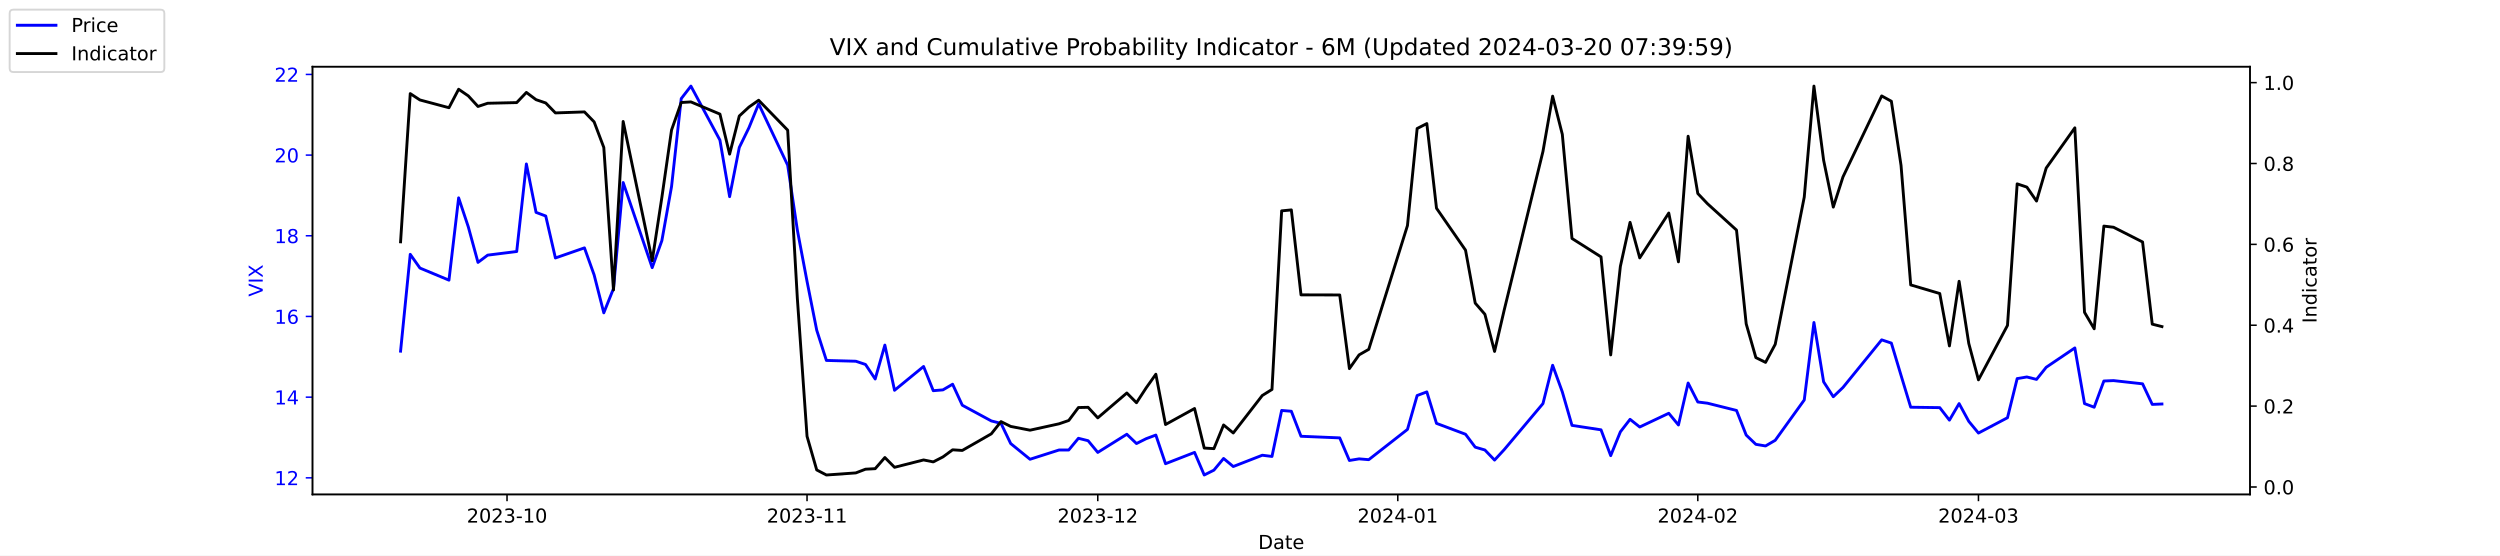
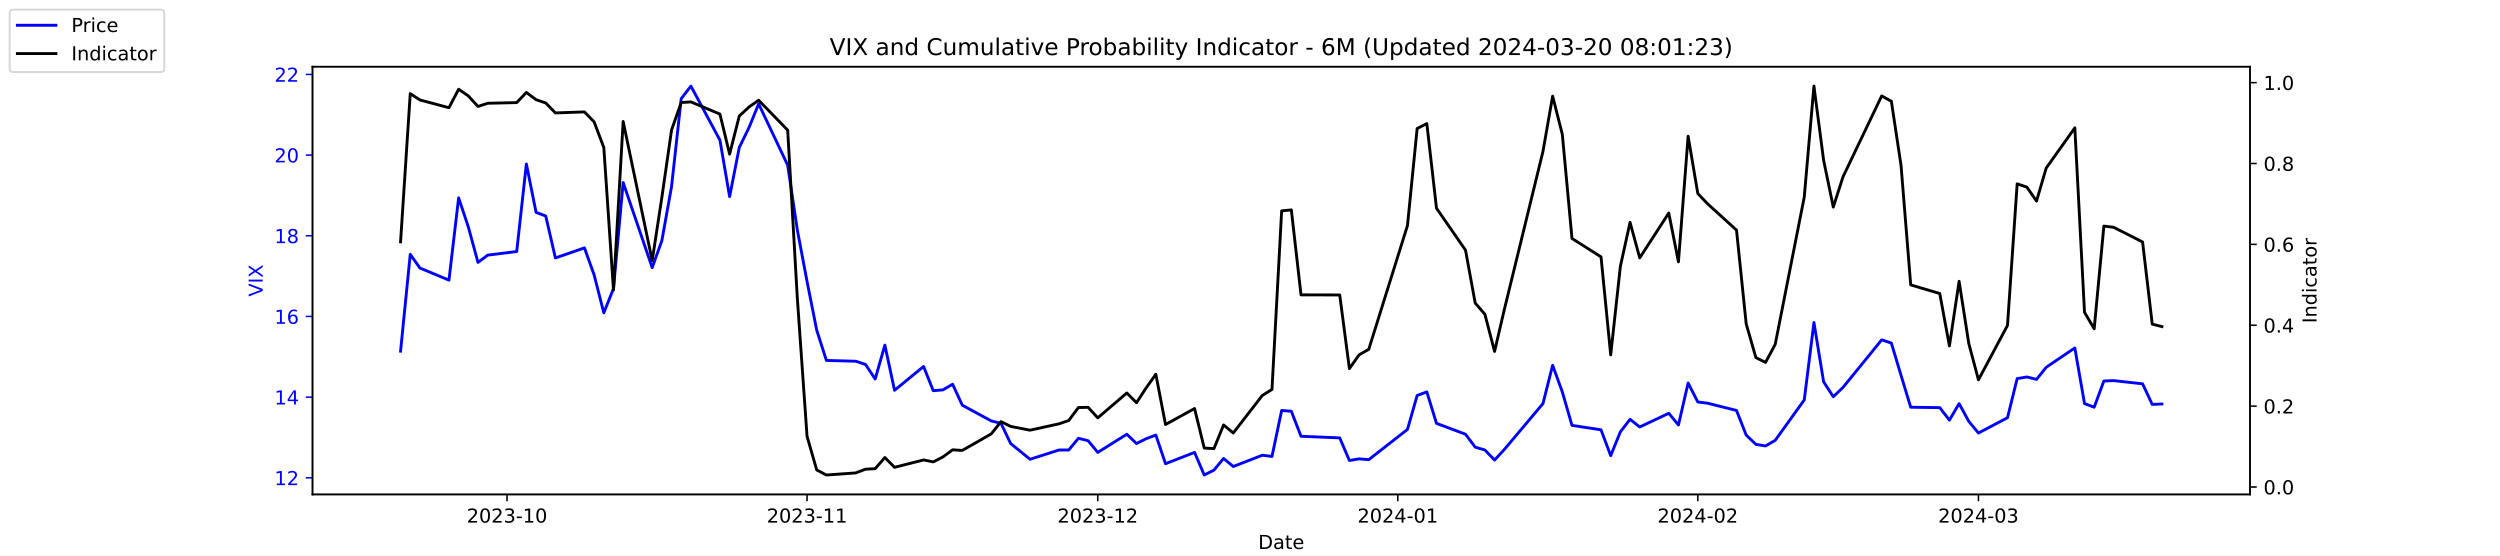
<svg xmlns="http://www.w3.org/2000/svg" xmlns:xlink="http://www.w3.org/1999/xlink" width="1296pt" height="288pt" viewBox="0 0 1296 288" version="1.1">
  <defs>
    <style type="text/css">*{stroke-linejoin: round; stroke-linecap: butt}</style>
  </defs>
  <g id="figure_1">
    <g id="patch_1">
      <path d="M 0 288  L 1296 288  L 1296 0  L 0 0  z " style="fill: #ffffff" />
    </g>
    <g id="axes_1">
      <g id="patch_2">
        <path d="M 162 256.32  L 1166.4 256.32  L 1166.4 34.56  L 162 34.56  z " style="fill: #ffffff" />
      </g>
      <g id="matplotlib.axis_1">
        <g id="xtick_1">
          <g id="line2d_1">
            <defs>
-               <path id="md1131f202a" d="M 0 0  L 0 3.5  " style="stroke: #000000; stroke-width: 0.8" />
+               <path id="m8ecddfa023" d="M 0 0  L 0 3.5  " style="stroke: #000000; stroke-width: 0.8" />
            </defs>
            <g>
-               <use xlink:href="#md1131f202a" x="262.841" y="256.32" style="stroke: #000000; stroke-width: 0.8" />
+               <use xlink:href="#m8ecddfa023" x="262.841" y="256.32" style="stroke: #000000; stroke-width: 0.8" />
            </g>
          </g>
          <g id="text_1">
            <g transform="translate(241.95 270.9184) scale(0.1 -0.1)">
              <defs>
                <path id="DejaVuSans-32" d="M 1228 531  L 3431 531  L 3431 0  L 469 0  L 469 531  Q 828 903 1448 1529  Q 2069 2156 2228 2338  Q 2531 2678 2651 2914  Q 2772 3150 2772 3378  Q 2772 3750 2511 3984  Q 2250 4219 1831 4219  Q 1534 4219 1204 4116  Q 875 4013 500 3803  L 500 4441  Q 881 4594 1212 4672  Q 1544 4750 1819 4750  Q 2544 4750 2975 4387  Q 3406 4025 3406 3419  Q 3406 3131 3298 2873  Q 3191 2616 2906 2266  Q 2828 2175 2409 1742  Q 1991 1309 1228 531  z " transform="scale(0.015625)" />
                <path id="DejaVuSans-30" d="M 2034 4250  Q 1547 4250 1301 3770  Q 1056 3291 1056 2328  Q 1056 1369 1301 889  Q 1547 409 2034 409  Q 2525 409 2770 889  Q 3016 1369 3016 2328  Q 3016 3291 2770 3770  Q 2525 4250 2034 4250  z M 2034 4750  Q 2819 4750 3233 4129  Q 3647 3509 3647 2328  Q 3647 1150 3233 529  Q 2819 -91 2034 -91  Q 1250 -91 836 529  Q 422 1150 422 2328  Q 422 3509 836 4129  Q 1250 4750 2034 4750  z " transform="scale(0.015625)" />
                <path id="DejaVuSans-33" d="M 2597 2516  Q 3050 2419 3304 2112  Q 3559 1806 3559 1356  Q 3559 666 3084 287  Q 2609 -91 1734 -91  Q 1441 -91 1130 -33  Q 819 25 488 141  L 488 750  Q 750 597 1062 519  Q 1375 441 1716 441  Q 2309 441 2620 675  Q 2931 909 2931 1356  Q 2931 1769 2642 2001  Q 2353 2234 1838 2234  L 1294 2234  L 1294 2753  L 1863 2753  Q 2328 2753 2575 2939  Q 2822 3125 2822 3475  Q 2822 3834 2567 4026  Q 2313 4219 1838 4219  Q 1578 4219 1281 4162  Q 984 4106 628 3988  L 628 4550  Q 988 4650 1302 4700  Q 1616 4750 1894 4750  Q 2613 4750 3031 4423  Q 3450 4097 3450 3541  Q 3450 3153 3228 2886  Q 3006 2619 2597 2516  z " transform="scale(0.015625)" />
                <path id="DejaVuSans-2d" d="M 313 2009  L 1997 2009  L 1997 1497  L 313 1497  L 313 2009  z " transform="scale(0.015625)" />
                <path id="DejaVuSans-31" d="M 794 531  L 1825 531  L 1825 4091  L 703 3866  L 703 4441  L 1819 4666  L 2450 4666  L 2450 531  L 3481 531  L 3481 0  L 794 0  L 794 531  z " transform="scale(0.015625)" />
              </defs>
              <use xlink:href="#DejaVuSans-32" />
              <use xlink:href="#DejaVuSans-30" x="63.623" />
              <use xlink:href="#DejaVuSans-32" x="127.246" />
              <use xlink:href="#DejaVuSans-33" x="190.869" />
              <use xlink:href="#DejaVuSans-2d" x="254.492" />
              <use xlink:href="#DejaVuSans-31" x="290.576" />
              <use xlink:href="#DejaVuSans-30" x="354.199" />
            </g>
          </g>
        </g>
        <g id="xtick_2">
          <g id="line2d_2">
            <g>
-               <use xlink:href="#md1131f202a" x="418.368" y="256.32" style="stroke: #000000; stroke-width: 0.8" />
+               <use xlink:href="#m8ecddfa023" x="418.368" y="256.32" style="stroke: #000000; stroke-width: 0.8" />
            </g>
          </g>
          <g id="text_2">
            <g transform="translate(397.4764 270.9184) scale(0.1 -0.1)">
              <use xlink:href="#DejaVuSans-32" />
              <use xlink:href="#DejaVuSans-30" x="63.623" />
              <use xlink:href="#DejaVuSans-32" x="127.246" />
              <use xlink:href="#DejaVuSans-33" x="190.869" />
              <use xlink:href="#DejaVuSans-2d" x="254.492" />
              <use xlink:href="#DejaVuSans-31" x="290.576" />
              <use xlink:href="#DejaVuSans-31" x="354.199" />
            </g>
          </g>
        </g>
        <g id="xtick_3">
          <g id="line2d_3">
            <g>
-               <use xlink:href="#md1131f202a" x="569.086" y="256.32" style="stroke: #000000; stroke-width: 0.8" />
+               <use xlink:href="#m8ecddfa023" x="569.086" y="256.32" style="stroke: #000000; stroke-width: 0.8" />
            </g>
          </g>
          <g id="text_3">
            <g transform="translate(548.195 270.9184) scale(0.1 -0.1)">
              <use xlink:href="#DejaVuSans-32" />
              <use xlink:href="#DejaVuSans-30" x="63.623" />
              <use xlink:href="#DejaVuSans-32" x="127.246" />
              <use xlink:href="#DejaVuSans-33" x="190.869" />
              <use xlink:href="#DejaVuSans-2d" x="254.492" />
              <use xlink:href="#DejaVuSans-31" x="290.576" />
              <use xlink:href="#DejaVuSans-32" x="354.199" />
            </g>
          </g>
        </g>
        <g id="xtick_4">
          <g id="line2d_4">
            <g>
-               <use xlink:href="#md1131f202a" x="724.613" y="256.32" style="stroke: #000000; stroke-width: 0.8" />
+               <use xlink:href="#m8ecddfa023" x="724.613" y="256.32" style="stroke: #000000; stroke-width: 0.8" />
            </g>
          </g>
          <g id="text_4">
            <g transform="translate(703.7214 270.9184) scale(0.1 -0.1)">
              <defs>
                <path id="DejaVuSans-34" d="M 2419 4116  L 825 1625  L 2419 1625  L 2419 4116  z M 2253 4666  L 3047 4666  L 3047 1625  L 3713 1625  L 3713 1100  L 3047 1100  L 3047 0  L 2419 0  L 2419 1100  L 313 1100  L 313 1709  L 2253 4666  z " transform="scale(0.015625)" />
              </defs>
              <use xlink:href="#DejaVuSans-32" />
              <use xlink:href="#DejaVuSans-30" x="63.623" />
              <use xlink:href="#DejaVuSans-32" x="127.246" />
              <use xlink:href="#DejaVuSans-34" x="190.869" />
              <use xlink:href="#DejaVuSans-2d" x="254.492" />
              <use xlink:href="#DejaVuSans-30" x="290.576" />
              <use xlink:href="#DejaVuSans-31" x="354.199" />
            </g>
          </g>
        </g>
        <g id="xtick_5">
          <g id="line2d_5">
            <g>
-               <use xlink:href="#md1131f202a" x="880.139" y="256.32" style="stroke: #000000; stroke-width: 0.8" />
+               <use xlink:href="#m8ecddfa023" x="880.139" y="256.32" style="stroke: #000000; stroke-width: 0.8" />
            </g>
          </g>
          <g id="text_5">
            <g transform="translate(859.2479 270.9184) scale(0.1 -0.1)">
              <use xlink:href="#DejaVuSans-32" />
              <use xlink:href="#DejaVuSans-30" x="63.623" />
              <use xlink:href="#DejaVuSans-32" x="127.246" />
              <use xlink:href="#DejaVuSans-34" x="190.869" />
              <use xlink:href="#DejaVuSans-2d" x="254.492" />
              <use xlink:href="#DejaVuSans-30" x="290.576" />
              <use xlink:href="#DejaVuSans-32" x="354.199" />
            </g>
          </g>
        </g>
        <g id="xtick_6">
          <g id="line2d_6">
            <g>
-               <use xlink:href="#md1131f202a" x="1025.632" y="256.32" style="stroke: #000000; stroke-width: 0.8" />
+               <use xlink:href="#m8ecddfa023" x="1025.632" y="256.32" style="stroke: #000000; stroke-width: 0.8" />
            </g>
          </g>
          <g id="text_6">
            <g transform="translate(1004.74 270.9184) scale(0.1 -0.1)">
              <use xlink:href="#DejaVuSans-32" />
              <use xlink:href="#DejaVuSans-30" x="63.623" />
              <use xlink:href="#DejaVuSans-32" x="127.246" />
              <use xlink:href="#DejaVuSans-34" x="190.869" />
              <use xlink:href="#DejaVuSans-2d" x="254.492" />
              <use xlink:href="#DejaVuSans-30" x="290.576" />
              <use xlink:href="#DejaVuSans-33" x="354.199" />
            </g>
          </g>
        </g>
        <g id="text_7">
          <g transform="translate(652.2492 284.5966) scale(0.1 -0.1)">
            <defs>
              <path id="DejaVuSans-44" d="M 1259 4147  L 1259 519  L 2022 519  Q 2988 519 3436 956  Q 3884 1394 3884 2338  Q 3884 3275 3436 3711  Q 2988 4147 2022 4147  L 1259 4147  z M 628 4666  L 1925 4666  Q 3281 4666 3915 4102  Q 4550 3538 4550 2338  Q 4550 1131 3912 565  Q 3275 0 1925 0  L 628 0  L 628 4666  z " transform="scale(0.015625)" />
              <path id="DejaVuSans-61" d="M 2194 1759  Q 1497 1759 1228 1600  Q 959 1441 959 1056  Q 959 750 1161 570  Q 1363 391 1709 391  Q 2188 391 2477 730  Q 2766 1069 2766 1631  L 2766 1759  L 2194 1759  z M 3341 1997  L 3341 0  L 2766 0  L 2766 531  Q 2569 213 2275 61  Q 1981 -91 1556 -91  Q 1019 -91 701 211  Q 384 513 384 1019  Q 384 1609 779 1909  Q 1175 2209 1959 2209  L 2766 2209  L 2766 2266  Q 2766 2663 2505 2880  Q 2244 3097 1772 3097  Q 1472 3097 1187 3025  Q 903 2953 641 2809  L 641 3341  Q 956 3463 1253 3523  Q 1550 3584 1831 3584  Q 2591 3584 2966 3190  Q 3341 2797 3341 1997  z " transform="scale(0.015625)" />
              <path id="DejaVuSans-74" d="M 1172 4494  L 1172 3500  L 2356 3500  L 2356 3053  L 1172 3053  L 1172 1153  Q 1172 725 1289 603  Q 1406 481 1766 481  L 2356 481  L 2356 0  L 1766 0  Q 1100 0 847 248  Q 594 497 594 1153  L 594 3053  L 172 3053  L 172 3500  L 594 3500  L 594 4494  L 1172 4494  z " transform="scale(0.015625)" />
              <path id="DejaVuSans-65" d="M 3597 1894  L 3597 1613  L 953 1613  Q 991 1019 1311 708  Q 1631 397 2203 397  Q 2534 397 2845 478  Q 3156 559 3463 722  L 3463 178  Q 3153 47 2828 -22  Q 2503 -91 2169 -91  Q 1331 -91 842 396  Q 353 884 353 1716  Q 353 2575 817 3079  Q 1281 3584 2069 3584  Q 2775 3584 3186 3129  Q 3597 2675 3597 1894  z M 3022 2063  Q 3016 2534 2758 2815  Q 2500 3097 2075 3097  Q 1594 3097 1305 2825  Q 1016 2553 972 2059  L 3022 2063  z " transform="scale(0.015625)" />
            </defs>
            <use xlink:href="#DejaVuSans-44" />
            <use xlink:href="#DejaVuSans-61" x="77.002" />
            <use xlink:href="#DejaVuSans-74" x="138.281" />
            <use xlink:href="#DejaVuSans-65" x="177.49" />
          </g>
        </g>
      </g>
      <g id="matplotlib.axis_2">
        <g id="ytick_1">
          <g id="line2d_7">
            <defs>
-               <path id="me01073e7c8" d="M 0 0  L -3.5 0  " style="stroke: #0000ff; stroke-width: 0.8" />
+               <path id="m432953bd31" d="M 0 0  L -3.5 0  " style="stroke: #0000ff; stroke-width: 0.8" />
            </defs>
            <g>
-               <use xlink:href="#me01073e7c8" x="162" y="247.704" style="fill: #0000ff; stroke: #0000ff; stroke-width: 0.8" />
+               <use xlink:href="#m432953bd31" x="162" y="247.704" style="fill: #0000ff; stroke: #0000ff; stroke-width: 0.8" />
            </g>
          </g>
          <g id="text_8">
            <g style="fill: #0000ff" transform="translate(142.275 251.5031) scale(0.1 -0.1)">
              <use xlink:href="#DejaVuSans-31" />
              <use xlink:href="#DejaVuSans-32" x="63.623" />
            </g>
          </g>
        </g>
        <g id="ytick_2">
          <g id="line2d_8">
            <g>
-               <use xlink:href="#me01073e7c8" x="162" y="205.878" style="fill: #0000ff; stroke: #0000ff; stroke-width: 0.8" />
+               <use xlink:href="#m432953bd31" x="162" y="205.878" style="fill: #0000ff; stroke: #0000ff; stroke-width: 0.8" />
            </g>
          </g>
          <g id="text_9">
            <g style="fill: #0000ff" transform="translate(142.275 209.6774) scale(0.1 -0.1)">
              <use xlink:href="#DejaVuSans-31" />
              <use xlink:href="#DejaVuSans-34" x="63.623" />
            </g>
          </g>
        </g>
        <g id="ytick_3">
          <g id="line2d_9">
            <g>
-               <use xlink:href="#me01073e7c8" x="162" y="164.052" style="fill: #0000ff; stroke: #0000ff; stroke-width: 0.8" />
+               <use xlink:href="#m432953bd31" x="162" y="164.052" style="fill: #0000ff; stroke: #0000ff; stroke-width: 0.8" />
            </g>
          </g>
          <g id="text_10">
            <g style="fill: #0000ff" transform="translate(142.275 167.8517) scale(0.1 -0.1)">
              <defs>
                <path id="DejaVuSans-36" d="M 2113 2584  Q 1688 2584 1439 2293  Q 1191 2003 1191 1497  Q 1191 994 1439 701  Q 1688 409 2113 409  Q 2538 409 2786 701  Q 3034 994 3034 1497  Q 3034 2003 2786 2293  Q 2538 2584 2113 2584  z M 3366 4563  L 3366 3988  Q 3128 4100 2886 4159  Q 2644 4219 2406 4219  Q 1781 4219 1451 3797  Q 1122 3375 1075 2522  Q 1259 2794 1537 2939  Q 1816 3084 2150 3084  Q 2853 3084 3261 2657  Q 3669 2231 3669 1497  Q 3669 778 3244 343  Q 2819 -91 2113 -91  Q 1303 -91 875 529  Q 447 1150 447 2328  Q 447 3434 972 4092  Q 1497 4750 2381 4750  Q 2619 4750 2861 4703  Q 3103 4656 3366 4563  z " transform="scale(0.015625)" />
              </defs>
              <use xlink:href="#DejaVuSans-31" />
              <use xlink:href="#DejaVuSans-36" x="63.623" />
            </g>
          </g>
        </g>
        <g id="ytick_4">
          <g id="line2d_10">
            <g>
-               <use xlink:href="#me01073e7c8" x="162" y="122.227" style="fill: #0000ff; stroke: #0000ff; stroke-width: 0.8" />
+               <use xlink:href="#m432953bd31" x="162" y="122.227" style="fill: #0000ff; stroke: #0000ff; stroke-width: 0.8" />
            </g>
          </g>
          <g id="text_11">
            <g style="fill: #0000ff" transform="translate(142.275 126.0259) scale(0.1 -0.1)">
              <defs>
                <path id="DejaVuSans-38" d="M 2034 2216  Q 1584 2216 1326 1975  Q 1069 1734 1069 1313  Q 1069 891 1326 650  Q 1584 409 2034 409  Q 2484 409 2743 651  Q 3003 894 3003 1313  Q 3003 1734 2745 1975  Q 2488 2216 2034 2216  z M 1403 2484  Q 997 2584 770 2862  Q 544 3141 544 3541  Q 544 4100 942 4425  Q 1341 4750 2034 4750  Q 2731 4750 3128 4425  Q 3525 4100 3525 3541  Q 3525 3141 3298 2862  Q 3072 2584 2669 2484  Q 3125 2378 3379 2068  Q 3634 1759 3634 1313  Q 3634 634 3220 271  Q 2806 -91 2034 -91  Q 1263 -91 848 271  Q 434 634 434 1313  Q 434 1759 690 2068  Q 947 2378 1403 2484  z M 1172 3481  Q 1172 3119 1398 2916  Q 1625 2713 2034 2713  Q 2441 2713 2670 2916  Q 2900 3119 2900 3481  Q 2900 3844 2670 4047  Q 2441 4250 2034 4250  Q 1625 4250 1398 4047  Q 1172 3844 1172 3481  z " transform="scale(0.015625)" />
              </defs>
              <use xlink:href="#DejaVuSans-31" />
              <use xlink:href="#DejaVuSans-38" x="63.623" />
            </g>
          </g>
        </g>
        <g id="ytick_5">
          <g id="line2d_11">
            <g>
-               <use xlink:href="#me01073e7c8" x="162" y="80.401" style="fill: #0000ff; stroke: #0000ff; stroke-width: 0.8" />
+               <use xlink:href="#m432953bd31" x="162" y="80.401" style="fill: #0000ff; stroke: #0000ff; stroke-width: 0.8" />
            </g>
          </g>
          <g id="text_12">
            <g style="fill: #0000ff" transform="translate(142.275 84.2002) scale(0.1 -0.1)">
              <use xlink:href="#DejaVuSans-32" />
              <use xlink:href="#DejaVuSans-30" x="63.623" />
            </g>
          </g>
        </g>
        <g id="ytick_6">
          <g id="line2d_12">
            <g>
-               <use xlink:href="#me01073e7c8" x="162" y="38.575" style="fill: #0000ff; stroke: #0000ff; stroke-width: 0.8" />
+               <use xlink:href="#m432953bd31" x="162" y="38.575" style="fill: #0000ff; stroke: #0000ff; stroke-width: 0.8" />
            </g>
          </g>
          <g id="text_13">
            <g style="fill: #0000ff" transform="translate(142.275 42.37447) scale(0.1 -0.1)">
              <use xlink:href="#DejaVuSans-32" />
              <use xlink:href="#DejaVuSans-32" x="63.623" />
            </g>
          </g>
        </g>
        <g id="text_14">
          <g style="fill: #0000ff" transform="translate(136.1953 153.7603) rotate(-90) scale(0.1 -0.1)">
            <defs>
              <path id="DejaVuSans-56" d="M 1831 0  L 50 4666  L 709 4666  L 2188 738  L 3669 4666  L 4325 4666  L 2547 0  L 1831 0  z " transform="scale(0.015625)" />
              <path id="DejaVuSans-49" d="M 628 4666  L 1259 4666  L 1259 0  L 628 0  L 628 4666  z " transform="scale(0.015625)" />
              <path id="DejaVuSans-58" d="M 403 4666  L 1081 4666  L 2241 2931  L 3406 4666  L 4084 4666  L 2584 2425  L 4184 0  L 3506 0  L 2194 1984  L 872 0  L 191 0  L 1856 2491  L 403 4666  z " transform="scale(0.015625)" />
            </defs>
            <use xlink:href="#DejaVuSans-56" />
            <use xlink:href="#DejaVuSans-49" x="68.408" />
            <use xlink:href="#DejaVuSans-58" x="97.9" />
          </g>
        </g>
      </g>
      <g id="line2d_13">
-         <path d="M 207.655 182.037  L 212.672 131.847  L 217.689 138.957  L 232.739 145.231  L 237.756 102.569  L 242.773 117.626  L 247.79 136.029  L 252.807 132.265  L 267.858 130.383  L 272.875 85.002  L 277.892 110.097  L 282.909 111.979  L 287.926 133.729  L 302.977 128.501  L 307.994 142.512  L 313.011 162.17  L 318.028 149.623  L 323.045 94.622  L 338.096 138.748  L 343.113 124.736  L 348.13 96.713  L 353.147 51.123  L 358.164 44.64  L 373.215 72.663  L 378.232 101.941  L 383.249 76.428  L 388.266 66.18  L 393.283 53.842  L 408.334 85.629  L 413.351 119.299  L 418.368 145.858  L 423.385 171.163  L 428.402 186.847  L 443.662 187.266  L 448.679 188.939  L 453.696 196.467  L 458.713 178.901  L 463.73 202.323  L 478.781 189.984  L 483.798 202.532  L 488.815 202.114  L 493.832 199.186  L 498.849 210.061  L 513.9 218.217  L 518.917 219.472  L 523.934 229.928  L 533.967 238.084  L 549.018 233.274  L 554.035 233.274  L 559.052 227.209  L 564.069 228.464  L 569.086 234.529  L 584.137 225.118  L 589.154 229.928  L 594.171 227.418  L 599.188 225.536  L 604.205 240.384  L 619.256 234.529  L 624.273 246.24  L 629.29 243.73  L 634.307 237.666  L 639.324 241.848  L 654.375 235.993  L 659.392 236.62  L 664.409 212.779  L 669.426 213.198  L 674.443 226.164  L 694.511 227  L 699.528 238.711  L 704.545 237.875  L 709.562 238.293  L 729.63 222.608  L 734.647 205.042  L 739.664 203.159  L 744.681 219.472  L 759.732 225.118  L 764.749 231.81  L 769.766 233.274  L 774.783 238.502  L 779.8 233.065  L 799.868 209.224  L 804.885 189.357  L 809.902 203.159  L 814.919 220.517  L 829.969 222.818  L 834.986 236.202  L 840.003 223.863  L 845.02 217.38  L 850.037 221.354  L 865.088 214.243  L 870.105 220.308  L 875.122 198.559  L 880.139 208.388  L 885.156 209.015  L 900.207 212.779  L 905.224 225.536  L 910.241 230.346  L 915.258 231.183  L 920.275 228.255  L 935.326 207.342  L 940.343 167.189  L 945.36 197.931  L 950.377 205.669  L 955.394 200.859  L 975.462 176.182  L 980.479 177.855  L 985.496 194.585  L 990.513 211.106  L 1005.564 211.316  L 1010.581 217.798  L 1015.598 209.224  L 1020.615 218.426  L 1025.632 224.491  L 1040.683 216.544  L 1045.7 196.258  L 1050.717 195.422  L 1055.734 196.677  L 1060.751 190.403  L 1075.593 180.364  L 1080.61 209.224  L 1085.627 211.106  L 1090.644 197.513  L 1095.661 197.304  L 1110.711 198.977  L 1115.728 209.642  L 1120.745 209.433  " clip-path="url(#p76311e686a)" style="fill: none; stroke: #0000ff; stroke-width: 1.5; stroke-linecap: square" />
+         <path d="M 207.655 182.037  L 212.672 131.847  L 217.689 138.957  L 232.739 145.231  L 237.756 102.569  L 242.773 117.626  L 247.79 136.029  L 252.807 132.265  L 267.858 130.383  L 272.875 85.002  L 277.892 110.097  L 282.909 111.979  L 287.926 133.729  L 302.977 128.501  L 307.994 142.512  L 313.011 162.17  L 318.028 149.623  L 323.045 94.622  L 338.096 138.748  L 343.113 124.736  L 348.13 96.713  L 353.147 51.123  L 358.164 44.64  L 373.215 72.663  L 378.232 101.941  L 383.249 76.428  L 388.266 66.18  L 393.283 53.842  L 408.334 85.629  L 413.351 119.299  L 418.368 145.858  L 423.385 171.163  L 428.402 186.847  L 443.662 187.266  L 448.679 188.939  L 453.696 196.467  L 458.713 178.901  L 463.73 202.323  L 478.781 189.984  L 483.798 202.532  L 488.815 202.114  L 493.832 199.186  L 498.849 210.061  L 513.9 218.217  L 518.917 219.472  L 523.934 229.928  L 533.967 238.084  L 549.018 233.274  L 554.035 233.274  L 559.052 227.209  L 564.069 228.464  L 569.086 234.529  L 584.137 225.118  L 589.154 229.928  L 594.171 227.418  L 599.188 225.536  L 604.205 240.384  L 619.256 234.529  L 624.273 246.24  L 629.29 243.73  L 634.307 237.666  L 639.324 241.848  L 654.375 235.993  L 659.392 236.62  L 664.409 212.779  L 669.426 213.198  L 674.443 226.164  L 694.511 227  L 699.528 238.711  L 704.545 237.875  L 709.562 238.293  L 729.63 222.608  L 734.647 205.042  L 739.664 203.159  L 744.681 219.472  L 759.732 225.118  L 764.749 231.81  L 769.766 233.274  L 774.783 238.502  L 779.8 233.065  L 799.868 209.224  L 804.885 189.357  L 809.902 203.159  L 814.919 220.517  L 829.969 222.818  L 834.986 236.202  L 840.003 223.863  L 845.02 217.38  L 850.037 221.354  L 865.088 214.243  L 870.105 220.308  L 875.122 198.559  L 880.139 208.388  L 885.156 209.015  L 900.207 212.779  L 905.224 225.536  L 910.241 230.346  L 915.258 231.183  L 920.275 228.255  L 935.326 207.342  L 940.343 167.189  L 945.36 197.931  L 950.377 205.669  L 955.394 200.859  L 975.462 176.182  L 980.479 177.855  L 985.496 194.585  L 990.513 211.106  L 1005.564 211.316  L 1010.581 217.798  L 1015.598 209.224  L 1020.615 218.426  L 1025.632 224.491  L 1040.683 216.544  L 1045.7 196.258  L 1050.717 195.422  L 1055.734 196.677  L 1060.751 190.403  L 1075.593 180.364  L 1080.61 209.224  L 1085.627 211.106  L 1090.644 197.513  L 1095.661 197.304  L 1110.711 198.977  L 1115.728 209.642  L 1120.745 209.433  " clip-path="url(#p7617f9d29b)" style="fill: none; stroke: #0000ff; stroke-width: 1.5; stroke-linecap: square" />
      </g>
      <g id="patch_3">
        <path d="M 162 256.32  L 162 34.56  " style="fill: none; stroke: #000000; stroke-width: 0.8; stroke-linejoin: miter; stroke-linecap: square" />
      </g>
      <g id="patch_4">
        <path d="M 1166.4 256.32  L 1166.4 34.56  " style="fill: none; stroke: #000000; stroke-width: 0.8; stroke-linejoin: miter; stroke-linecap: square" />
      </g>
      <g id="patch_5">
        <path d="M 162 256.32  L 1166.4 256.32  " style="fill: none; stroke: #000000; stroke-width: 0.8; stroke-linejoin: miter; stroke-linecap: square" />
      </g>
      <g id="patch_6">
        <path d="M 162 34.56  L 1166.4 34.56  " style="fill: none; stroke: #000000; stroke-width: 0.8; stroke-linejoin: miter; stroke-linecap: square" />
      </g>
    </g>
    <g id="axes_2">
      <g id="matplotlib.axis_3">
        <g id="ytick_7">
          <g id="line2d_14">
            <defs>
-               <path id="m305c817a9d" d="M 0 0  L 3.5 0  " style="stroke: #000000; stroke-width: 0.8" />
+               <path id="mbb0c0875e8" d="M 0 0  L 3.5 0  " style="stroke: #000000; stroke-width: 0.8" />
            </defs>
            <g>
-               <use xlink:href="#m305c817a9d" x="1166.4" y="252.461" style="stroke: #000000; stroke-width: 0.8" />
+               <use xlink:href="#mbb0c0875e8" x="1166.4" y="252.461" style="stroke: #000000; stroke-width: 0.8" />
            </g>
          </g>
          <g id="text_15">
            <g transform="translate(1173.4 256.2606) scale(0.1 -0.1)">
              <defs>
                <path id="DejaVuSans-2e" d="M 684 794  L 1344 794  L 1344 0  L 684 0  L 684 794  z " transform="scale(0.015625)" />
              </defs>
              <use xlink:href="#DejaVuSans-30" />
              <use xlink:href="#DejaVuSans-2e" x="63.623" />
              <use xlink:href="#DejaVuSans-30" x="95.41" />
            </g>
          </g>
        </g>
        <g id="ytick_8">
          <g id="line2d_15">
            <g>
-               <use xlink:href="#m305c817a9d" x="1166.4" y="210.535" style="stroke: #000000; stroke-width: 0.8" />
+               <use xlink:href="#mbb0c0875e8" x="1166.4" y="210.535" style="stroke: #000000; stroke-width: 0.8" />
            </g>
          </g>
          <g id="text_16">
            <g transform="translate(1173.4 214.3337) scale(0.1 -0.1)">
              <use xlink:href="#DejaVuSans-30" />
              <use xlink:href="#DejaVuSans-2e" x="63.623" />
              <use xlink:href="#DejaVuSans-32" x="95.41" />
            </g>
          </g>
        </g>
        <g id="ytick_9">
          <g id="line2d_16">
            <g>
-               <use xlink:href="#m305c817a9d" x="1166.4" y="168.608" style="stroke: #000000; stroke-width: 0.8" />
+               <use xlink:href="#mbb0c0875e8" x="1166.4" y="168.608" style="stroke: #000000; stroke-width: 0.8" />
            </g>
          </g>
          <g id="text_17">
            <g transform="translate(1173.4 172.4068) scale(0.1 -0.1)">
              <use xlink:href="#DejaVuSans-30" />
              <use xlink:href="#DejaVuSans-2e" x="63.623" />
              <use xlink:href="#DejaVuSans-34" x="95.41" />
            </g>
          </g>
        </g>
        <g id="ytick_10">
          <g id="line2d_17">
            <g>
-               <use xlink:href="#m305c817a9d" x="1166.4" y="126.681" style="stroke: #000000; stroke-width: 0.8" />
+               <use xlink:href="#mbb0c0875e8" x="1166.4" y="126.681" style="stroke: #000000; stroke-width: 0.8" />
            </g>
          </g>
          <g id="text_18">
            <g transform="translate(1173.4 130.4799) scale(0.1 -0.1)">
              <use xlink:href="#DejaVuSans-30" />
              <use xlink:href="#DejaVuSans-2e" x="63.623" />
              <use xlink:href="#DejaVuSans-36" x="95.41" />
            </g>
          </g>
        </g>
        <g id="ytick_11">
          <g id="line2d_18">
            <g>
-               <use xlink:href="#m305c817a9d" x="1166.4" y="84.754" style="stroke: #000000; stroke-width: 0.8" />
+               <use xlink:href="#mbb0c0875e8" x="1166.4" y="84.754" style="stroke: #000000; stroke-width: 0.8" />
            </g>
          </g>
          <g id="text_19">
            <g transform="translate(1173.4 88.55298) scale(0.1 -0.1)">
              <use xlink:href="#DejaVuSans-30" />
              <use xlink:href="#DejaVuSans-2e" x="63.623" />
              <use xlink:href="#DejaVuSans-38" x="95.41" />
            </g>
          </g>
        </g>
        <g id="ytick_12">
          <g id="line2d_19">
            <g>
-               <use xlink:href="#m305c817a9d" x="1166.4" y="42.827" style="stroke: #000000; stroke-width: 0.8" />
+               <use xlink:href="#mbb0c0875e8" x="1166.4" y="42.827" style="stroke: #000000; stroke-width: 0.8" />
            </g>
          </g>
          <g id="text_20">
            <g transform="translate(1173.4 46.62607) scale(0.1 -0.1)">
              <use xlink:href="#DejaVuSans-31" />
              <use xlink:href="#DejaVuSans-2e" x="63.623" />
              <use xlink:href="#DejaVuSans-30" x="95.41" />
            </g>
          </g>
        </g>
        <g id="text_21">
          <g transform="translate(1200.902 167.5353) rotate(-90) scale(0.1 -0.1)">
            <defs>
              <path id="DejaVuSans-6e" d="M 3513 2113  L 3513 0  L 2938 0  L 2938 2094  Q 2938 2591 2744 2837  Q 2550 3084 2163 3084  Q 1697 3084 1428 2787  Q 1159 2491 1159 1978  L 1159 0  L 581 0  L 581 3500  L 1159 3500  L 1159 2956  Q 1366 3272 1645 3428  Q 1925 3584 2291 3584  Q 2894 3584 3203 3211  Q 3513 2838 3513 2113  z " transform="scale(0.015625)" />
              <path id="DejaVuSans-64" d="M 2906 2969  L 2906 4863  L 3481 4863  L 3481 0  L 2906 0  L 2906 525  Q 2725 213 2448 61  Q 2172 -91 1784 -91  Q 1150 -91 751 415  Q 353 922 353 1747  Q 353 2572 751 3078  Q 1150 3584 1784 3584  Q 2172 3584 2448 3432  Q 2725 3281 2906 2969  z M 947 1747  Q 947 1113 1208 752  Q 1469 391 1925 391  Q 2381 391 2643 752  Q 2906 1113 2906 1747  Q 2906 2381 2643 2742  Q 2381 3103 1925 3103  Q 1469 3103 1208 2742  Q 947 2381 947 1747  z " transform="scale(0.015625)" />
              <path id="DejaVuSans-69" d="M 603 3500  L 1178 3500  L 1178 0  L 603 0  L 603 3500  z M 603 4863  L 1178 4863  L 1178 4134  L 603 4134  L 603 4863  z " transform="scale(0.015625)" />
              <path id="DejaVuSans-63" d="M 3122 3366  L 3122 2828  Q 2878 2963 2633 3030  Q 2388 3097 2138 3097  Q 1578 3097 1268 2742  Q 959 2388 959 1747  Q 959 1106 1268 751  Q 1578 397 2138 397  Q 2388 397 2633 464  Q 2878 531 3122 666  L 3122 134  Q 2881 22 2623 -34  Q 2366 -91 2075 -91  Q 1284 -91 818 406  Q 353 903 353 1747  Q 353 2603 823 3093  Q 1294 3584 2113 3584  Q 2378 3584 2631 3529  Q 2884 3475 3122 3366  z " transform="scale(0.015625)" />
              <path id="DejaVuSans-6f" d="M 1959 3097  Q 1497 3097 1228 2736  Q 959 2375 959 1747  Q 959 1119 1226 758  Q 1494 397 1959 397  Q 2419 397 2687 759  Q 2956 1122 2956 1747  Q 2956 2369 2687 2733  Q 2419 3097 1959 3097  z M 1959 3584  Q 2709 3584 3137 3096  Q 3566 2609 3566 1747  Q 3566 888 3137 398  Q 2709 -91 1959 -91  Q 1206 -91 779 398  Q 353 888 353 1747  Q 353 2609 779 3096  Q 1206 3584 1959 3584  z " transform="scale(0.015625)" />
              <path id="DejaVuSans-72" d="M 2631 2963  Q 2534 3019 2420 3045  Q 2306 3072 2169 3072  Q 1681 3072 1420 2755  Q 1159 2438 1159 1844  L 1159 0  L 581 0  L 581 3500  L 1159 3500  L 1159 2956  Q 1341 3275 1631 3429  Q 1922 3584 2338 3584  Q 2397 3584 2469 3576  Q 2541 3569 2628 3553  L 2631 2963  z " transform="scale(0.015625)" />
            </defs>
            <use xlink:href="#DejaVuSans-49" />
            <use xlink:href="#DejaVuSans-6e" x="29.492" />
            <use xlink:href="#DejaVuSans-64" x="92.871" />
            <use xlink:href="#DejaVuSans-69" x="156.348" />
            <use xlink:href="#DejaVuSans-63" x="184.131" />
            <use xlink:href="#DejaVuSans-61" x="239.111" />
            <use xlink:href="#DejaVuSans-74" x="300.391" />
            <use xlink:href="#DejaVuSans-6f" x="339.6" />
            <use xlink:href="#DejaVuSans-72" x="400.781" />
          </g>
        </g>
      </g>
      <g id="line2d_20">
-         <path d="M 207.655 125.36  L 212.672 48.523  L 217.689 51.818  L 232.739 55.84  L 237.756 46.27  L 242.773 49.714  L 247.79 55.196  L 252.807 53.533  L 267.858 53.183  L 272.875 47.919  L 277.892 51.676  L 282.909 53.378  L 287.926 58.536  L 302.977 58.014  L 307.994 63.187  L 313.011 76.444  L 318.028 150.306  L 323.045 62.975  L 338.096 135.12  L 343.113 102.306  L 348.13 67.397  L 353.147 53.146  L 358.164 52.833  L 373.215 59.145  L 378.232 79.898  L 383.249 60.134  L 388.266 55.494  L 393.283 51.97  L 408.334 67.473  L 413.351 154.832  L 418.368 226.181  L 423.385 243.614  L 428.402 246.24  L 443.662 245.155  L 448.679 243.23  L 453.696 242.964  L 458.713 237.183  L 463.73 242.25  L 478.781 238.435  L 483.798 239.446  L 488.815 236.871  L 493.832 233.181  L 498.849 233.507  L 513.9 224.892  L 518.917 218.558  L 523.934 221.057  L 533.967 223.009  L 549.018 219.7  L 554.035 217.982  L 559.052 211.268  L 564.069 211.153  L 569.086 216.619  L 584.137 203.731  L 589.154 208.779  L 594.171 201.073  L 599.188 194.005  L 604.205 220.075  L 619.256 211.773  L 624.273 232.27  L 629.29 232.576  L 634.307 220.306  L 639.324 224.445  L 654.375 205.016  L 659.392 201.89  L 664.409 109.314  L 669.426 108.817  L 674.443 152.854  L 694.511 152.91  L 699.528 191.088  L 704.545 183.971  L 709.562 181.099  L 729.63 116.924  L 734.647 66.625  L 739.664 64.069  L 744.681 107.95  L 759.732 129.692  L 764.749 157.129  L 769.766 162.918  L 774.783 182.173  L 779.8 160.638  L 799.868 78.509  L 804.885 49.855  L 809.902 69.641  L 814.919 123.62  L 829.969 133.166  L 834.986 183.971  L 840.003 138.075  L 845.02 115.269  L 850.037 133.687  L 865.088 110.438  L 870.105 135.725  L 875.122 70.632  L 880.139 100.32  L 885.156 105.601  L 900.207 119.275  L 905.224 167.88  L 910.241 185.376  L 915.258 187.855  L 920.275 178.494  L 935.326 102.174  L 940.343 44.64  L 945.36 83.051  L 950.377 107.357  L 955.394 91.715  L 975.462 49.731  L 980.479 52.489  L 985.496 85.756  L 990.513 147.7  L 1005.564 152.158  L 1010.581 179.324  L 1015.598 145.833  L 1020.615 178.052  L 1025.632 196.907  L 1040.683 168.687  L 1045.7 95.313  L 1050.717 96.993  L 1055.734 104.224  L 1060.751 87.118  L 1075.593 66.278  L 1080.61 161.903  L 1085.627 170.437  L 1090.644 117.21  L 1095.661 117.809  L 1110.711 125.441  L 1115.728 168.039  L 1120.745 169.308  " clip-path="url(#p76311e686a)" style="fill: none; stroke: #000000; stroke-width: 1.5; stroke-linecap: square" />
+         <path d="M 207.655 125.36  L 212.672 48.523  L 217.689 51.818  L 232.739 55.84  L 237.756 46.27  L 242.773 49.714  L 247.79 55.196  L 252.807 53.533  L 267.858 53.183  L 272.875 47.919  L 277.892 51.676  L 282.909 53.378  L 287.926 58.536  L 302.977 58.014  L 307.994 63.187  L 313.011 76.444  L 318.028 150.306  L 323.045 62.975  L 338.096 135.12  L 343.113 102.306  L 348.13 67.397  L 353.147 53.146  L 358.164 52.833  L 373.215 59.145  L 378.232 79.898  L 383.249 60.134  L 388.266 55.494  L 393.283 51.97  L 408.334 67.473  L 413.351 154.832  L 418.368 226.181  L 423.385 243.614  L 428.402 246.24  L 443.662 245.155  L 448.679 243.23  L 453.696 242.964  L 458.713 237.183  L 463.73 242.25  L 478.781 238.435  L 483.798 239.446  L 488.815 236.871  L 493.832 233.181  L 498.849 233.507  L 513.9 224.892  L 518.917 218.558  L 523.934 221.057  L 533.967 223.009  L 549.018 219.7  L 554.035 217.982  L 559.052 211.268  L 564.069 211.153  L 569.086 216.619  L 584.137 203.731  L 589.154 208.779  L 594.171 201.073  L 599.188 194.005  L 604.205 220.075  L 619.256 211.773  L 624.273 232.27  L 629.29 232.576  L 634.307 220.306  L 639.324 224.445  L 654.375 205.016  L 659.392 201.89  L 664.409 109.314  L 669.426 108.817  L 674.443 152.854  L 694.511 152.91  L 699.528 191.088  L 704.545 183.971  L 709.562 181.099  L 729.63 116.924  L 734.647 66.625  L 739.664 64.069  L 744.681 107.95  L 759.732 129.692  L 764.749 157.129  L 769.766 162.918  L 774.783 182.173  L 779.8 160.638  L 799.868 78.509  L 804.885 49.855  L 809.902 69.641  L 814.919 123.62  L 829.969 133.166  L 834.986 183.971  L 840.003 138.075  L 845.02 115.269  L 850.037 133.687  L 865.088 110.438  L 870.105 135.725  L 875.122 70.632  L 880.139 100.32  L 885.156 105.601  L 900.207 119.275  L 905.224 167.88  L 910.241 185.376  L 915.258 187.855  L 920.275 178.494  L 935.326 102.174  L 940.343 44.64  L 945.36 83.051  L 950.377 107.357  L 955.394 91.715  L 975.462 49.731  L 980.479 52.489  L 985.496 85.756  L 990.513 147.7  L 1005.564 152.158  L 1010.581 179.324  L 1015.598 145.833  L 1020.615 178.052  L 1025.632 196.907  L 1040.683 168.687  L 1045.7 95.313  L 1050.717 96.993  L 1055.734 104.224  L 1060.751 87.118  L 1075.593 66.278  L 1080.61 161.903  L 1085.627 170.437  L 1090.644 117.21  L 1095.661 117.809  L 1110.711 125.441  L 1115.728 168.039  L 1120.745 169.308  " clip-path="url(#p7617f9d29b)" style="fill: none; stroke: #000000; stroke-width: 1.5; stroke-linecap: square" />
      </g>
      <g id="patch_7">
        <path d="M 162 256.32  L 162 34.56  " style="fill: none; stroke: #000000; stroke-width: 0.8; stroke-linejoin: miter; stroke-linecap: square" />
      </g>
      <g id="patch_8">
        <path d="M 1166.4 256.32  L 1166.4 34.56  " style="fill: none; stroke: #000000; stroke-width: 0.8; stroke-linejoin: miter; stroke-linecap: square" />
      </g>
      <g id="patch_9">
        <path d="M 162 256.32  L 1166.4 256.32  " style="fill: none; stroke: #000000; stroke-width: 0.8; stroke-linejoin: miter; stroke-linecap: square" />
      </g>
      <g id="patch_10">
        <path d="M 162 34.56  L 1166.4 34.56  " style="fill: none; stroke: #000000; stroke-width: 0.8; stroke-linejoin: miter; stroke-linecap: square" />
      </g>
      <g id="text_22">
        <g transform="translate(430.0941 28.56) scale(0.12 -0.12)">
          <defs>
            <path id="DejaVuSans-20" transform="scale(0.015625)" />
            <path id="DejaVuSans-43" d="M 4122 4306  L 4122 3641  Q 3803 3938 3442 4084  Q 3081 4231 2675 4231  Q 1875 4231 1450 3742  Q 1025 3253 1025 2328  Q 1025 1406 1450 917  Q 1875 428 2675 428  Q 3081 428 3442 575  Q 3803 722 4122 1019  L 4122 359  Q 3791 134 3420 21  Q 3050 -91 2638 -91  Q 1578 -91 968 557  Q 359 1206 359 2328  Q 359 3453 968 4101  Q 1578 4750 2638 4750  Q 3056 4750 3426 4639  Q 3797 4528 4122 4306  z " transform="scale(0.015625)" />
            <path id="DejaVuSans-75" d="M 544 1381  L 544 3500  L 1119 3500  L 1119 1403  Q 1119 906 1312 657  Q 1506 409 1894 409  Q 2359 409 2629 706  Q 2900 1003 2900 1516  L 2900 3500  L 3475 3500  L 3475 0  L 2900 0  L 2900 538  Q 2691 219 2414 64  Q 2138 -91 1772 -91  Q 1169 -91 856 284  Q 544 659 544 1381  z M 1991 3584  L 1991 3584  z " transform="scale(0.015625)" />
            <path id="DejaVuSans-6d" d="M 3328 2828  Q 3544 3216 3844 3400  Q 4144 3584 4550 3584  Q 5097 3584 5394 3201  Q 5691 2819 5691 2113  L 5691 0  L 5113 0  L 5113 2094  Q 5113 2597 4934 2840  Q 4756 3084 4391 3084  Q 3944 3084 3684 2787  Q 3425 2491 3425 1978  L 3425 0  L 2847 0  L 2847 2094  Q 2847 2600 2669 2842  Q 2491 3084 2119 3084  Q 1678 3084 1418 2786  Q 1159 2488 1159 1978  L 1159 0  L 581 0  L 581 3500  L 1159 3500  L 1159 2956  Q 1356 3278 1631 3431  Q 1906 3584 2284 3584  Q 2666 3584 2933 3390  Q 3200 3197 3328 2828  z " transform="scale(0.015625)" />
            <path id="DejaVuSans-6c" d="M 603 4863  L 1178 4863  L 1178 0  L 603 0  L 603 4863  z " transform="scale(0.015625)" />
            <path id="DejaVuSans-76" d="M 191 3500  L 800 3500  L 1894 563  L 2988 3500  L 3597 3500  L 2284 0  L 1503 0  L 191 3500  z " transform="scale(0.015625)" />
            <path id="DejaVuSans-50" d="M 1259 4147  L 1259 2394  L 2053 2394  Q 2494 2394 2734 2622  Q 2975 2850 2975 3272  Q 2975 3691 2734 3919  Q 2494 4147 2053 4147  L 1259 4147  z M 628 4666  L 2053 4666  Q 2838 4666 3239 4311  Q 3641 3956 3641 3272  Q 3641 2581 3239 2228  Q 2838 1875 2053 1875  L 1259 1875  L 1259 0  L 628 0  L 628 4666  z " transform="scale(0.015625)" />
            <path id="DejaVuSans-62" d="M 3116 1747  Q 3116 2381 2855 2742  Q 2594 3103 2138 3103  Q 1681 3103 1420 2742  Q 1159 2381 1159 1747  Q 1159 1113 1420 752  Q 1681 391 2138 391  Q 2594 391 2855 752  Q 3116 1113 3116 1747  z M 1159 2969  Q 1341 3281 1617 3432  Q 1894 3584 2278 3584  Q 2916 3584 3314 3078  Q 3713 2572 3713 1747  Q 3713 922 3314 415  Q 2916 -91 2278 -91  Q 1894 -91 1617 61  Q 1341 213 1159 525  L 1159 0  L 581 0  L 581 4863  L 1159 4863  L 1159 2969  z " transform="scale(0.015625)" />
            <path id="DejaVuSans-79" d="M 2059 -325  Q 1816 -950 1584 -1140  Q 1353 -1331 966 -1331  L 506 -1331  L 506 -850  L 844 -850  Q 1081 -850 1212 -737  Q 1344 -625 1503 -206  L 1606 56  L 191 3500  L 800 3500  L 1894 763  L 2988 3500  L 3597 3500  L 2059 -325  z " transform="scale(0.015625)" />
            <path id="DejaVuSans-4d" d="M 628 4666  L 1569 4666  L 2759 1491  L 3956 4666  L 4897 4666  L 4897 0  L 4281 0  L 4281 4097  L 3078 897  L 2444 897  L 1241 4097  L 1241 0  L 628 0  L 628 4666  z " transform="scale(0.015625)" />
            <path id="DejaVuSans-28" d="M 1984 4856  Q 1566 4138 1362 3434  Q 1159 2731 1159 2009  Q 1159 1288 1364 580  Q 1569 -128 1984 -844  L 1484 -844  Q 1016 -109 783 600  Q 550 1309 550 2009  Q 550 2706 781 3412  Q 1013 4119 1484 4856  L 1984 4856  z " transform="scale(0.015625)" />
            <path id="DejaVuSans-55" d="M 556 4666  L 1191 4666  L 1191 1831  Q 1191 1081 1462 751  Q 1734 422 2344 422  Q 2950 422 3222 751  Q 3494 1081 3494 1831  L 3494 4666  L 4128 4666  L 4128 1753  Q 4128 841 3676 375  Q 3225 -91 2344 -91  Q 1459 -91 1007 375  Q 556 841 556 1753  L 556 4666  z " transform="scale(0.015625)" />
            <path id="DejaVuSans-70" d="M 1159 525  L 1159 -1331  L 581 -1331  L 581 3500  L 1159 3500  L 1159 2969  Q 1341 3281 1617 3432  Q 1894 3584 2278 3584  Q 2916 3584 3314 3078  Q 3713 2572 3713 1747  Q 3713 922 3314 415  Q 2916 -91 2278 -91  Q 1894 -91 1617 61  Q 1341 213 1159 525  z M 3116 1747  Q 3116 2381 2855 2742  Q 2594 3103 2138 3103  Q 1681 3103 1420 2742  Q 1159 2381 1159 1747  Q 1159 1113 1420 752  Q 1681 391 2138 391  Q 2594 391 2855 752  Q 3116 1113 3116 1747  z " transform="scale(0.015625)" />
-             <path id="DejaVuSans-37" d="M 525 4666  L 3525 4666  L 3525 4397  L 1831 0  L 1172 0  L 2766 4134  L 525 4134  L 525 4666  z " transform="scale(0.015625)" />
            <path id="DejaVuSans-3a" d="M 750 794  L 1409 794  L 1409 0  L 750 0  L 750 794  z M 750 3309  L 1409 3309  L 1409 2516  L 750 2516  L 750 3309  z " transform="scale(0.015625)" />
-             <path id="DejaVuSans-39" d="M 703 97  L 703 672  Q 941 559 1184 500  Q 1428 441 1663 441  Q 2288 441 2617 861  Q 2947 1281 2994 2138  Q 2813 1869 2534 1725  Q 2256 1581 1919 1581  Q 1219 1581 811 2004  Q 403 2428 403 3163  Q 403 3881 828 4315  Q 1253 4750 1959 4750  Q 2769 4750 3195 4129  Q 3622 3509 3622 2328  Q 3622 1225 3098 567  Q 2575 -91 1691 -91  Q 1453 -91 1209 -44  Q 966 3 703 97  z M 1959 2075  Q 2384 2075 2632 2365  Q 2881 2656 2881 3163  Q 2881 3666 2632 3958  Q 2384 4250 1959 4250  Q 1534 4250 1286 3958  Q 1038 3666 1038 3163  Q 1038 2656 1286 2365  Q 1534 2075 1959 2075  z " transform="scale(0.015625)" />
-             <path id="DejaVuSans-35" d="M 691 4666  L 3169 4666  L 3169 4134  L 1269 4134  L 1269 2991  Q 1406 3038 1543 3061  Q 1681 3084 1819 3084  Q 2600 3084 3056 2656  Q 3513 2228 3513 1497  Q 3513 744 3044 326  Q 2575 -91 1722 -91  Q 1428 -91 1123 -41  Q 819 9 494 109  L 494 744  Q 775 591 1075 516  Q 1375 441 1709 441  Q 2250 441 2565 725  Q 2881 1009 2881 1497  Q 2881 1984 2565 2268  Q 2250 2553 1709 2553  Q 1456 2553 1204 2497  Q 953 2441 691 2322  L 691 4666  z " transform="scale(0.015625)" />
            <path id="DejaVuSans-29" d="M 513 4856  L 1013 4856  Q 1481 4119 1714 3412  Q 1947 2706 1947 2009  Q 1947 1309 1714 600  Q 1481 -109 1013 -844  L 513 -844  Q 928 -128 1133 580  Q 1338 1288 1338 2009  Q 1338 2731 1133 3434  Q 928 4138 513 4856  z " transform="scale(0.015625)" />
          </defs>
          <use xlink:href="#DejaVuSans-56" />
          <use xlink:href="#DejaVuSans-49" x="68.408" />
          <use xlink:href="#DejaVuSans-58" x="97.9" />
          <use xlink:href="#DejaVuSans-20" x="166.406" />
          <use xlink:href="#DejaVuSans-61" x="198.193" />
          <use xlink:href="#DejaVuSans-6e" x="259.473" />
          <use xlink:href="#DejaVuSans-64" x="322.852" />
          <use xlink:href="#DejaVuSans-20" x="386.328" />
          <use xlink:href="#DejaVuSans-43" x="418.115" />
          <use xlink:href="#DejaVuSans-75" x="487.939" />
          <use xlink:href="#DejaVuSans-6d" x="551.318" />
          <use xlink:href="#DejaVuSans-75" x="648.73" />
          <use xlink:href="#DejaVuSans-6c" x="712.109" />
          <use xlink:href="#DejaVuSans-61" x="739.893" />
          <use xlink:href="#DejaVuSans-74" x="801.172" />
          <use xlink:href="#DejaVuSans-69" x="840.381" />
          <use xlink:href="#DejaVuSans-76" x="868.164" />
          <use xlink:href="#DejaVuSans-65" x="927.344" />
          <use xlink:href="#DejaVuSans-20" x="988.867" />
          <use xlink:href="#DejaVuSans-50" x="1020.654" />
          <use xlink:href="#DejaVuSans-72" x="1079.207" />
          <use xlink:href="#DejaVuSans-6f" x="1118.07" />
          <use xlink:href="#DejaVuSans-62" x="1179.252" />
          <use xlink:href="#DejaVuSans-61" x="1242.729" />
          <use xlink:href="#DejaVuSans-62" x="1304.008" />
          <use xlink:href="#DejaVuSans-69" x="1367.484" />
          <use xlink:href="#DejaVuSans-6c" x="1395.268" />
          <use xlink:href="#DejaVuSans-69" x="1423.051" />
          <use xlink:href="#DejaVuSans-74" x="1450.834" />
          <use xlink:href="#DejaVuSans-79" x="1490.043" />
          <use xlink:href="#DejaVuSans-20" x="1549.223" />
          <use xlink:href="#DejaVuSans-49" x="1581.01" />
          <use xlink:href="#DejaVuSans-6e" x="1610.502" />
          <use xlink:href="#DejaVuSans-64" x="1673.881" />
          <use xlink:href="#DejaVuSans-69" x="1737.357" />
          <use xlink:href="#DejaVuSans-63" x="1765.141" />
          <use xlink:href="#DejaVuSans-61" x="1820.121" />
          <use xlink:href="#DejaVuSans-74" x="1881.4" />
          <use xlink:href="#DejaVuSans-6f" x="1920.609" />
          <use xlink:href="#DejaVuSans-72" x="1981.791" />
          <use xlink:href="#DejaVuSans-20" x="2022.904" />
          <use xlink:href="#DejaVuSans-2d" x="2054.691" />
          <use xlink:href="#DejaVuSans-20" x="2090.775" />
          <use xlink:href="#DejaVuSans-36" x="2122.562" />
          <use xlink:href="#DejaVuSans-4d" x="2186.186" />
          <use xlink:href="#DejaVuSans-20" x="2272.465" />
          <use xlink:href="#DejaVuSans-28" x="2304.252" />
          <use xlink:href="#DejaVuSans-55" x="2343.266" />
          <use xlink:href="#DejaVuSans-70" x="2416.459" />
          <use xlink:href="#DejaVuSans-64" x="2479.936" />
          <use xlink:href="#DejaVuSans-61" x="2543.412" />
          <use xlink:href="#DejaVuSans-74" x="2604.691" />
          <use xlink:href="#DejaVuSans-65" x="2643.9" />
          <use xlink:href="#DejaVuSans-64" x="2705.424" />
          <use xlink:href="#DejaVuSans-20" x="2768.9" />
          <use xlink:href="#DejaVuSans-32" x="2800.688" />
          <use xlink:href="#DejaVuSans-30" x="2864.311" />
          <use xlink:href="#DejaVuSans-32" x="2927.934" />
          <use xlink:href="#DejaVuSans-34" x="2991.557" />
          <use xlink:href="#DejaVuSans-2d" x="3055.18" />
          <use xlink:href="#DejaVuSans-30" x="3091.264" />
          <use xlink:href="#DejaVuSans-33" x="3154.887" />
          <use xlink:href="#DejaVuSans-2d" x="3218.51" />
          <use xlink:href="#DejaVuSans-32" x="3254.594" />
          <use xlink:href="#DejaVuSans-30" x="3318.217" />
          <use xlink:href="#DejaVuSans-20" x="3381.84" />
          <use xlink:href="#DejaVuSans-30" x="3413.627" />
-           <use xlink:href="#DejaVuSans-37" x="3477.25" />
+           <use xlink:href="#DejaVuSans-38" x="3477.25" />
          <use xlink:href="#DejaVuSans-3a" x="3540.873" />
-           <use xlink:href="#DejaVuSans-33" x="3574.564" />
-           <use xlink:href="#DejaVuSans-39" x="3638.188" />
+           <use xlink:href="#DejaVuSans-30" x="3574.564" />
+           <use xlink:href="#DejaVuSans-31" x="3638.188" />
          <use xlink:href="#DejaVuSans-3a" x="3701.811" />
-           <use xlink:href="#DejaVuSans-35" x="3735.502" />
-           <use xlink:href="#DejaVuSans-39" x="3799.125" />
+           <use xlink:href="#DejaVuSans-32" x="3735.502" />
+           <use xlink:href="#DejaVuSans-33" x="3799.125" />
          <use xlink:href="#DejaVuSans-29" x="3862.748" />
        </g>
      </g>
    </g>
    <g id="legend_1">
      <g id="patch_11">
        <path d="M 7 37.356  L 83.191 37.356  Q 85.191 37.356 85.191 35.356  L 85.191 7  Q 85.191 5 83.191 5  L 7 5  Q 5 5 5 7  L 5 35.356  Q 5 37.356 7 37.356  z " style="fill: #ffffff; opacity: 0.8; stroke: #cccccc; stroke-linejoin: miter" />
      </g>
      <g id="line2d_21">
        <path d="M 9 13.098  L 19 13.098  L 29 13.098  " style="fill: none; stroke: #0000ff; stroke-width: 1.5; stroke-linecap: square" />
      </g>
      <g id="text_23">
        <g transform="translate(37 16.59844) scale(0.1 -0.1)">
          <use xlink:href="#DejaVuSans-50" />
          <use xlink:href="#DejaVuSans-72" x="58.553" />
          <use xlink:href="#DejaVuSans-69" x="99.666" />
          <use xlink:href="#DejaVuSans-63" x="127.449" />
          <use xlink:href="#DejaVuSans-65" x="182.43" />
        </g>
      </g>
      <g id="line2d_22">
        <path d="M 9 27.777  L 19 27.777  L 29 27.777  " style="fill: none; stroke: #000000; stroke-width: 1.5; stroke-linecap: square" />
      </g>
      <g id="text_24">
        <g transform="translate(37 31.27656) scale(0.1 -0.1)">
          <use xlink:href="#DejaVuSans-49" />
          <use xlink:href="#DejaVuSans-6e" x="29.492" />
          <use xlink:href="#DejaVuSans-64" x="92.871" />
          <use xlink:href="#DejaVuSans-69" x="156.348" />
          <use xlink:href="#DejaVuSans-63" x="184.131" />
          <use xlink:href="#DejaVuSans-61" x="239.111" />
          <use xlink:href="#DejaVuSans-74" x="300.391" />
          <use xlink:href="#DejaVuSans-6f" x="339.6" />
          <use xlink:href="#DejaVuSans-72" x="400.781" />
        </g>
      </g>
    </g>
  </g>
  <defs>
-     <clipPath id="p76311e686a">
+     <clipPath id="p7617f9d29b">
      <rect x="162" y="34.56" width="1004.4" height="221.76" />
    </clipPath>
  </defs>
</svg>
